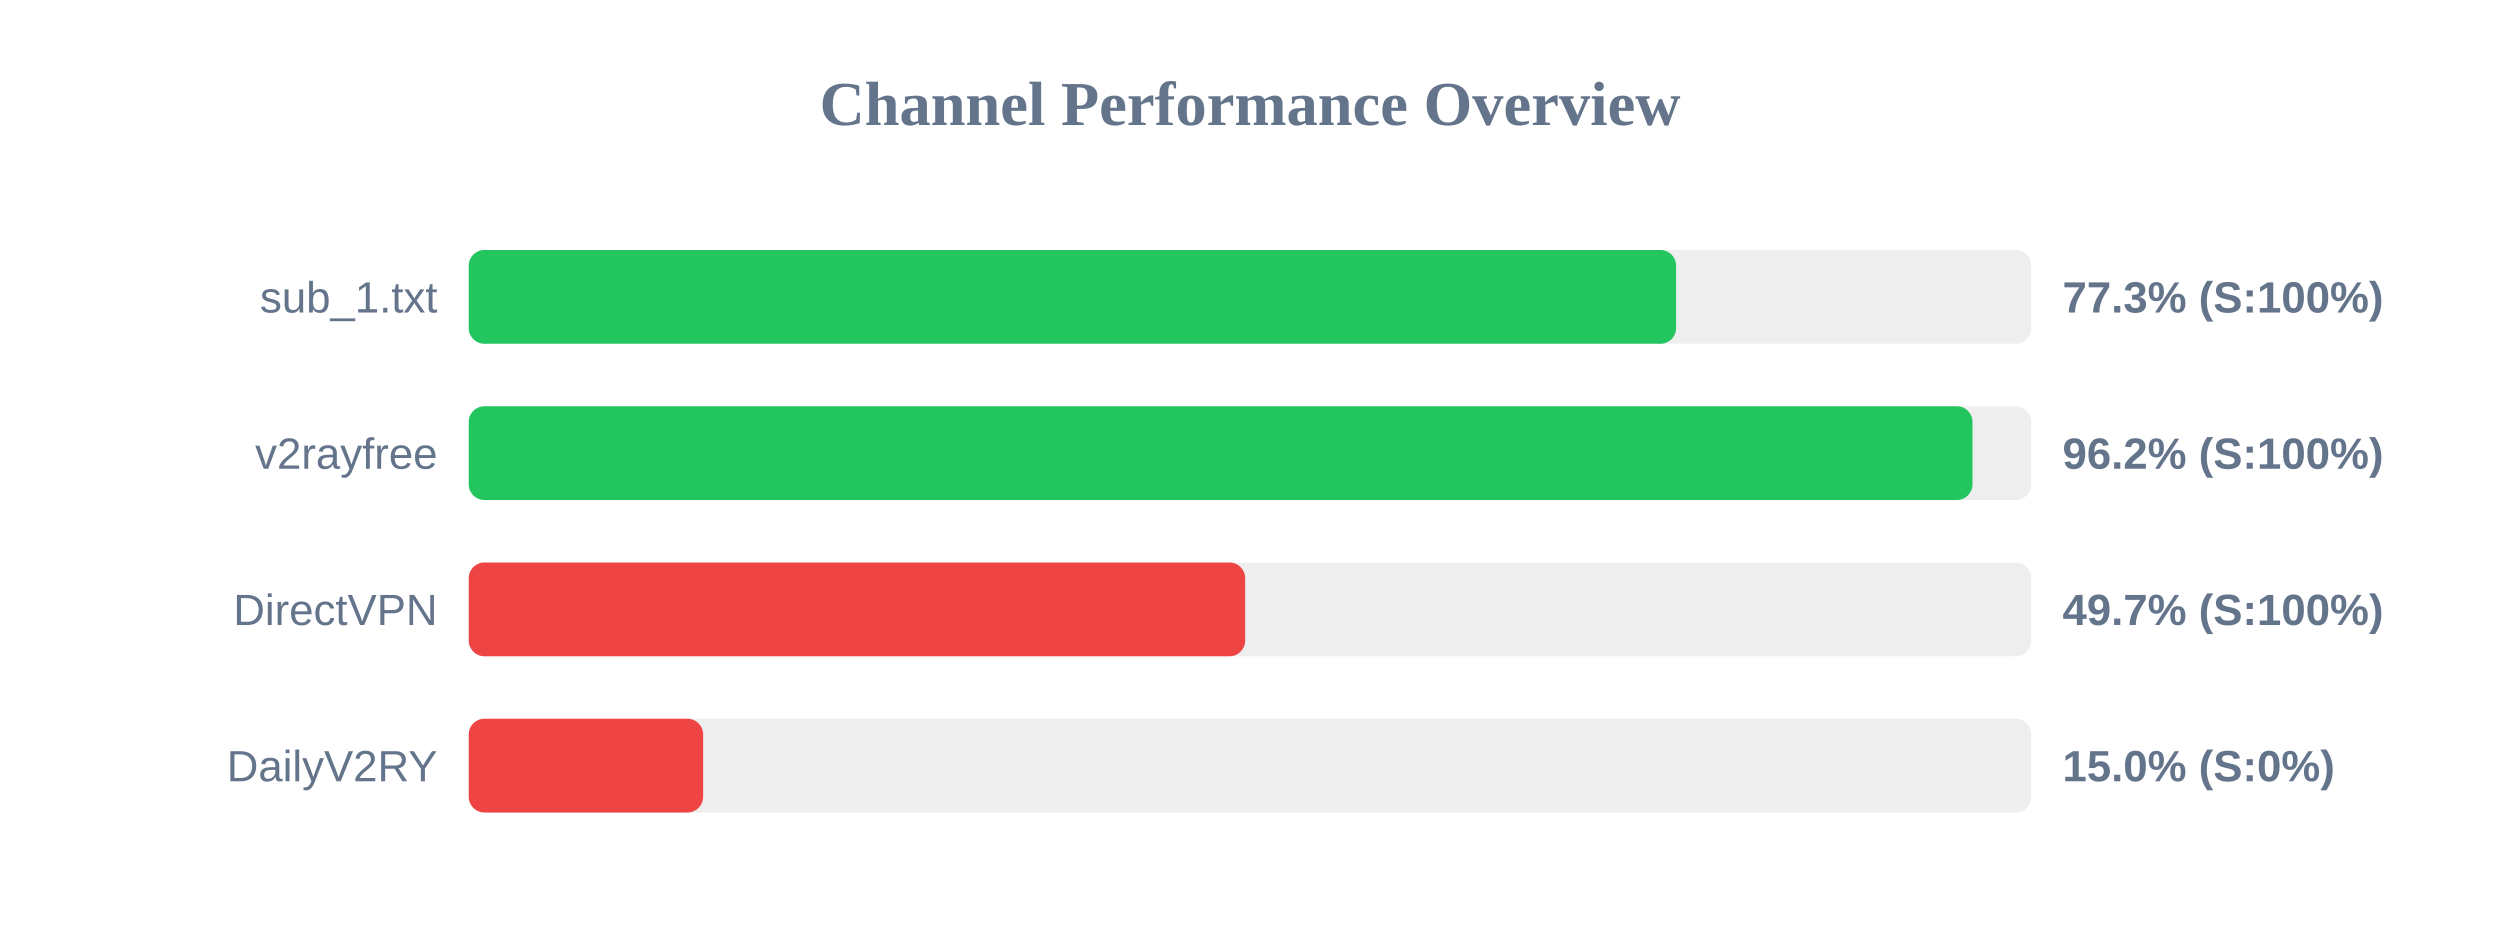
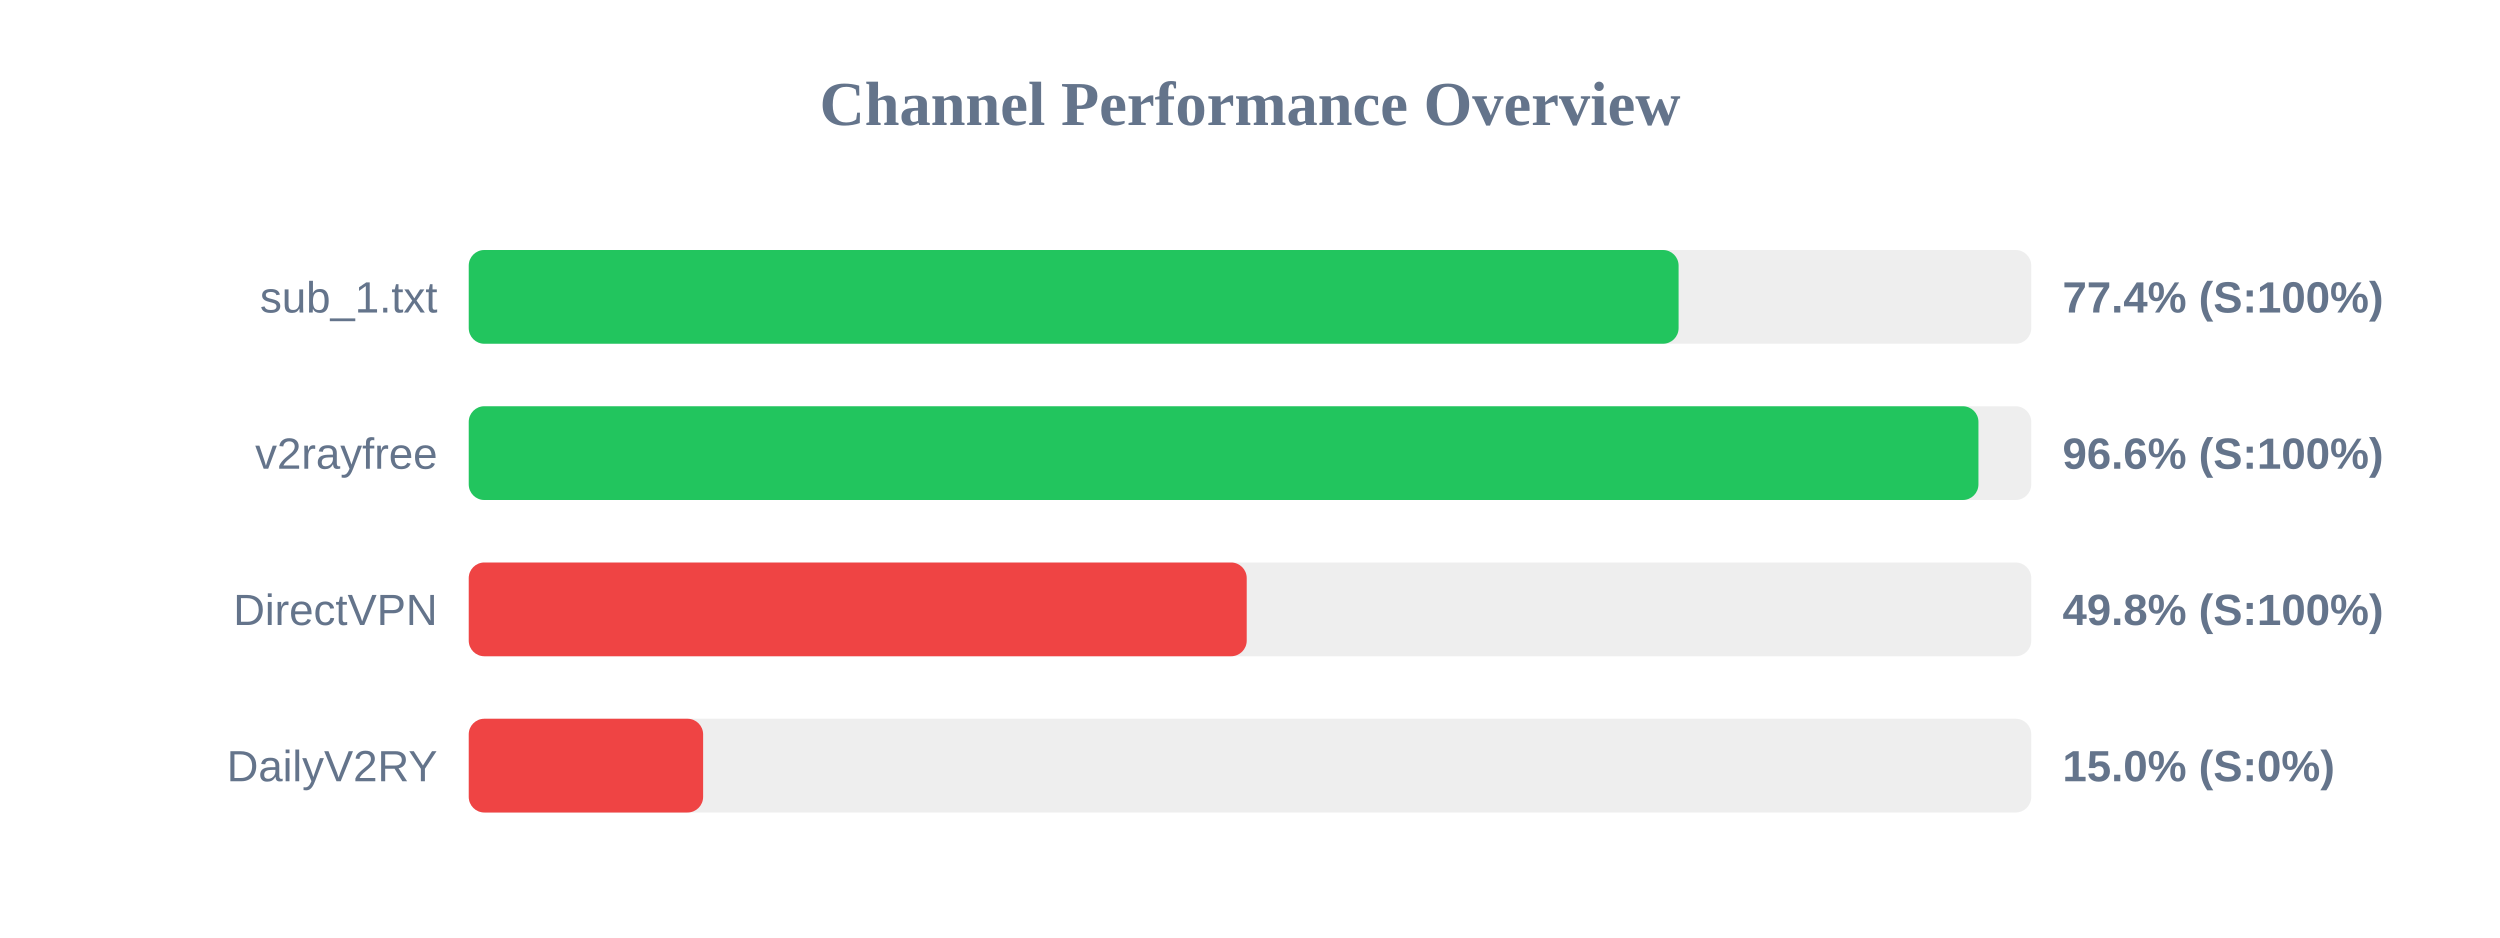
<svg xmlns="http://www.w3.org/2000/svg" width="800" height="300" version="1.1">
  <style>
        .row { font: 14px Arial; fill: #64748b; }
        .score { font: bold 14px Arial; fill: #64748b; }
    </style>
  <text x="400" y="40" text-anchor="middle" font-size="20px" font-weight="bold" fill="#64748b">Channel Performance Overview</text>
  <rect x="150" y="80" width="500" height="30" fill="#eee" rx="5" />
-   <rect x="150" y="80" width="386.35" height="30" fill="#22c55e" rx="5" />
+   <rect x="150" y="80" width="387.15" height="30" fill="#22c55e" rx="5" />
  <text x="140" y="100" text-anchor="end" class="row">sub_1.txt</text>
-   <text x="660" y="100" text-anchor="start" class="score">77.3% (S:100%)</text>
+   <text x="660" y="100" text-anchor="start" class="score">77.4% (S:100%)</text>
  <rect x="150" y="130" width="500" height="30" fill="#eee" rx="5" />
-   <rect x="150" y="130" width="481.2" height="30" fill="#22c55e" rx="5" />
+   <rect x="150" y="130" width="483.1" height="30" fill="#22c55e" rx="5" />
  <text x="140" y="150" text-anchor="end" class="row">v2rayfree</text>
-   <text x="660" y="150" text-anchor="start" class="score">96.2% (S:100%)</text>
+   <text x="660" y="150" text-anchor="start" class="score">96.6% (S:100%)</text>
  <rect x="150" y="180" width="500" height="30" fill="#eee" rx="5" />
-   <rect x="150" y="180" width="248.45" height="30" fill="#ef4444" rx="5" />
+   <rect x="150" y="180" width="248.95" height="30" fill="#ef4444" rx="5" />
  <text x="140" y="200" text-anchor="end" class="row">DirectVPN</text>
-   <text x="660" y="200" text-anchor="start" class="score">49.7% (S:100%)</text>
+   <text x="660" y="200" text-anchor="start" class="score">49.8% (S:100%)</text>
  <rect x="150" y="230" width="500" height="30" fill="#eee" rx="5" />
  <rect x="150" y="230" width="75.0" height="30" fill="#ef4444" rx="5" />
  <text x="140" y="250" text-anchor="end" class="row">DailyV2RY</text>
  <text x="660" y="250" text-anchor="start" class="score">15.0% (S:0%)</text>
</svg>
